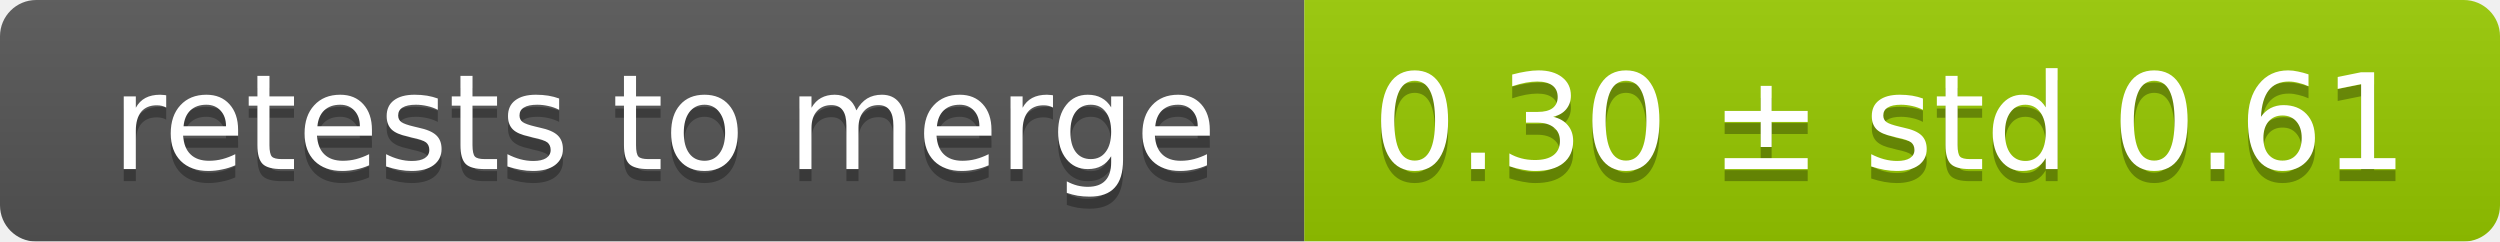
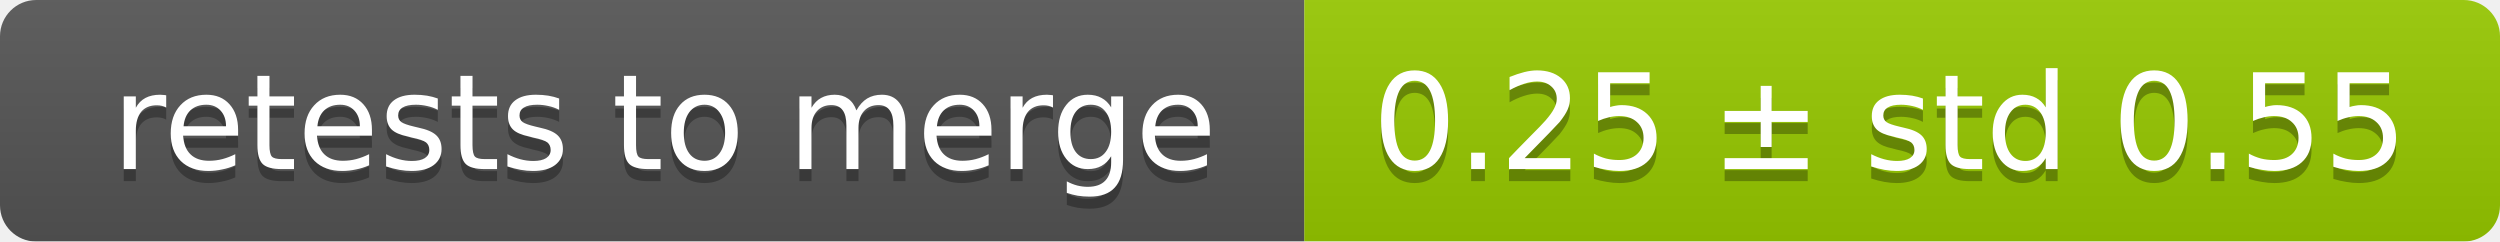
<svg xmlns="http://www.w3.org/2000/svg" width="207" height="20">
  <linearGradient id="smooth" x2="0" y2="100%">
    <stop offset="0" stop-color="#bbb" stop-opacity=".1" />
    <stop offset="1" stop-opacity=".1" />
  </linearGradient>
  <mask id="round">
    <rect width="207" height="20" rx="3" fill="#fff" />
  </mask>
  <g mask="url(#round)">
    <rect width="108" height="20" fill="#555" />
    <rect x="108" width="99" height="20" fill="#97ca00" />
    <rect width="207" height="20" fill="url(#smooth)" />
  </g>
  <g fill="#fff" text-anchor="middle" font-family="DejaVu Sans,Verdana,Geneva,sans-serif" font-size="11">
    <text x="55" y="15" fill="#010101" fill-opacity=".3">retests to merge</text>
    <text x="55" y="14">retests to merge</text>
-     <text x="156.5" y="15" fill="#010101" fill-opacity=".3">0.30 ± std 0.61</text>
-     <text x="156.5" y="14">0.30 ± std 0.61</text>
+     <text x="156.5" y="15" fill="#010101" fill-opacity=".3">0.25 ± std 0.55</text>
+     <text x="156.5" y="14">0.25 ± std 0.55</text>
  </g>
</svg>
